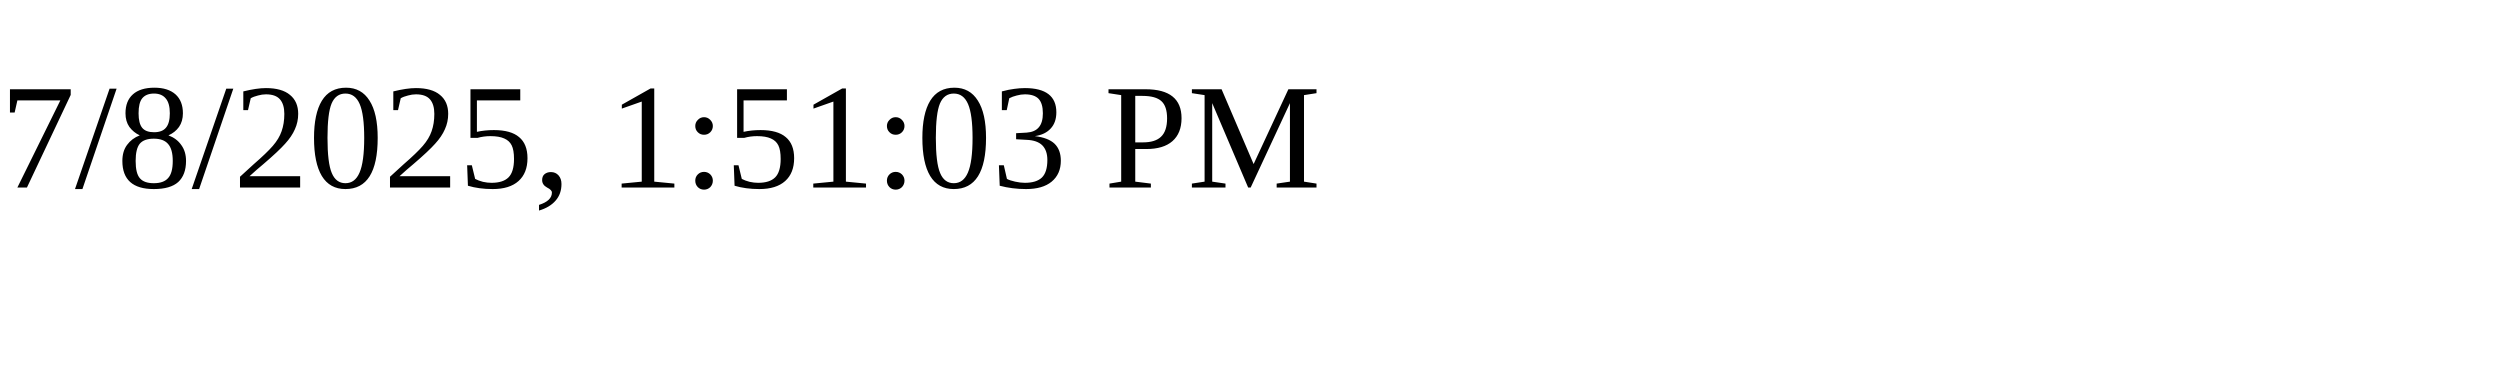
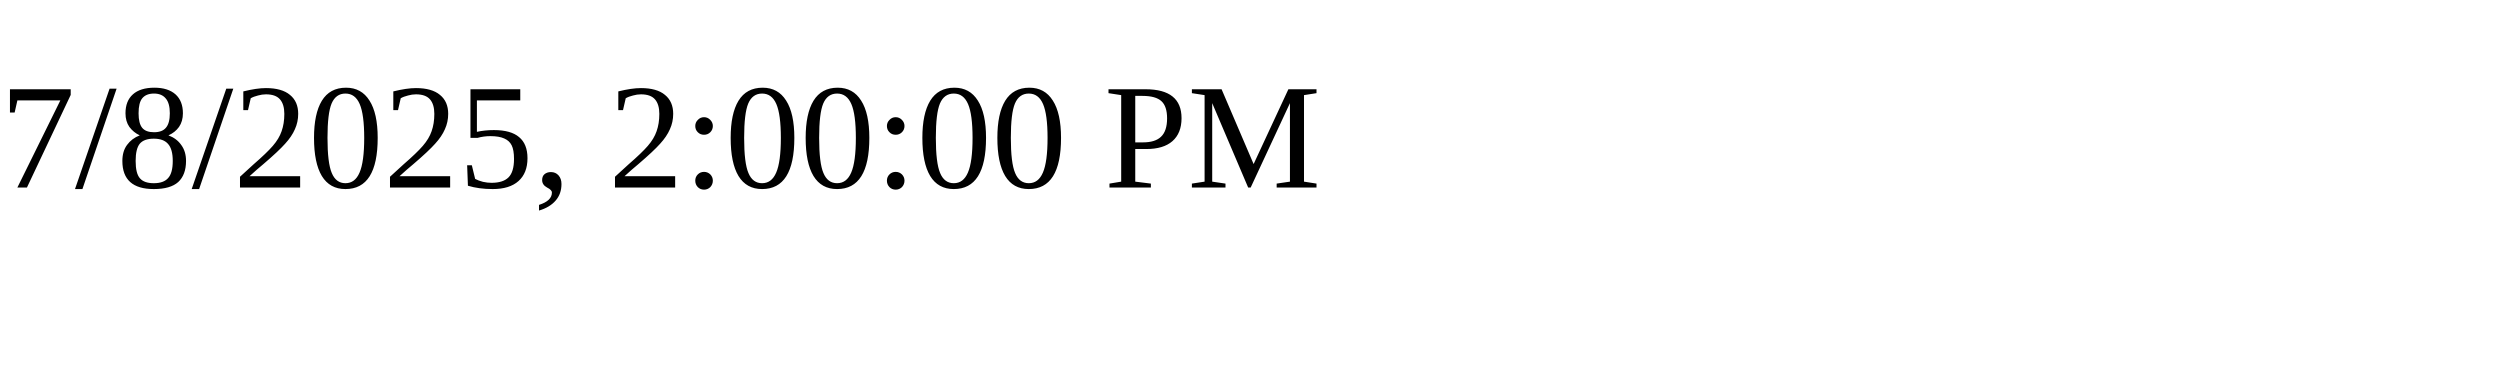
<svg xmlns="http://www.w3.org/2000/svg" height="30" width="200">
-   <text x="0" y="15">7/8/2025, 1:51:03 PM</text>
+   <text x="0" y="15">7/8/2025, 2:00:00 PM</text>
</svg>
